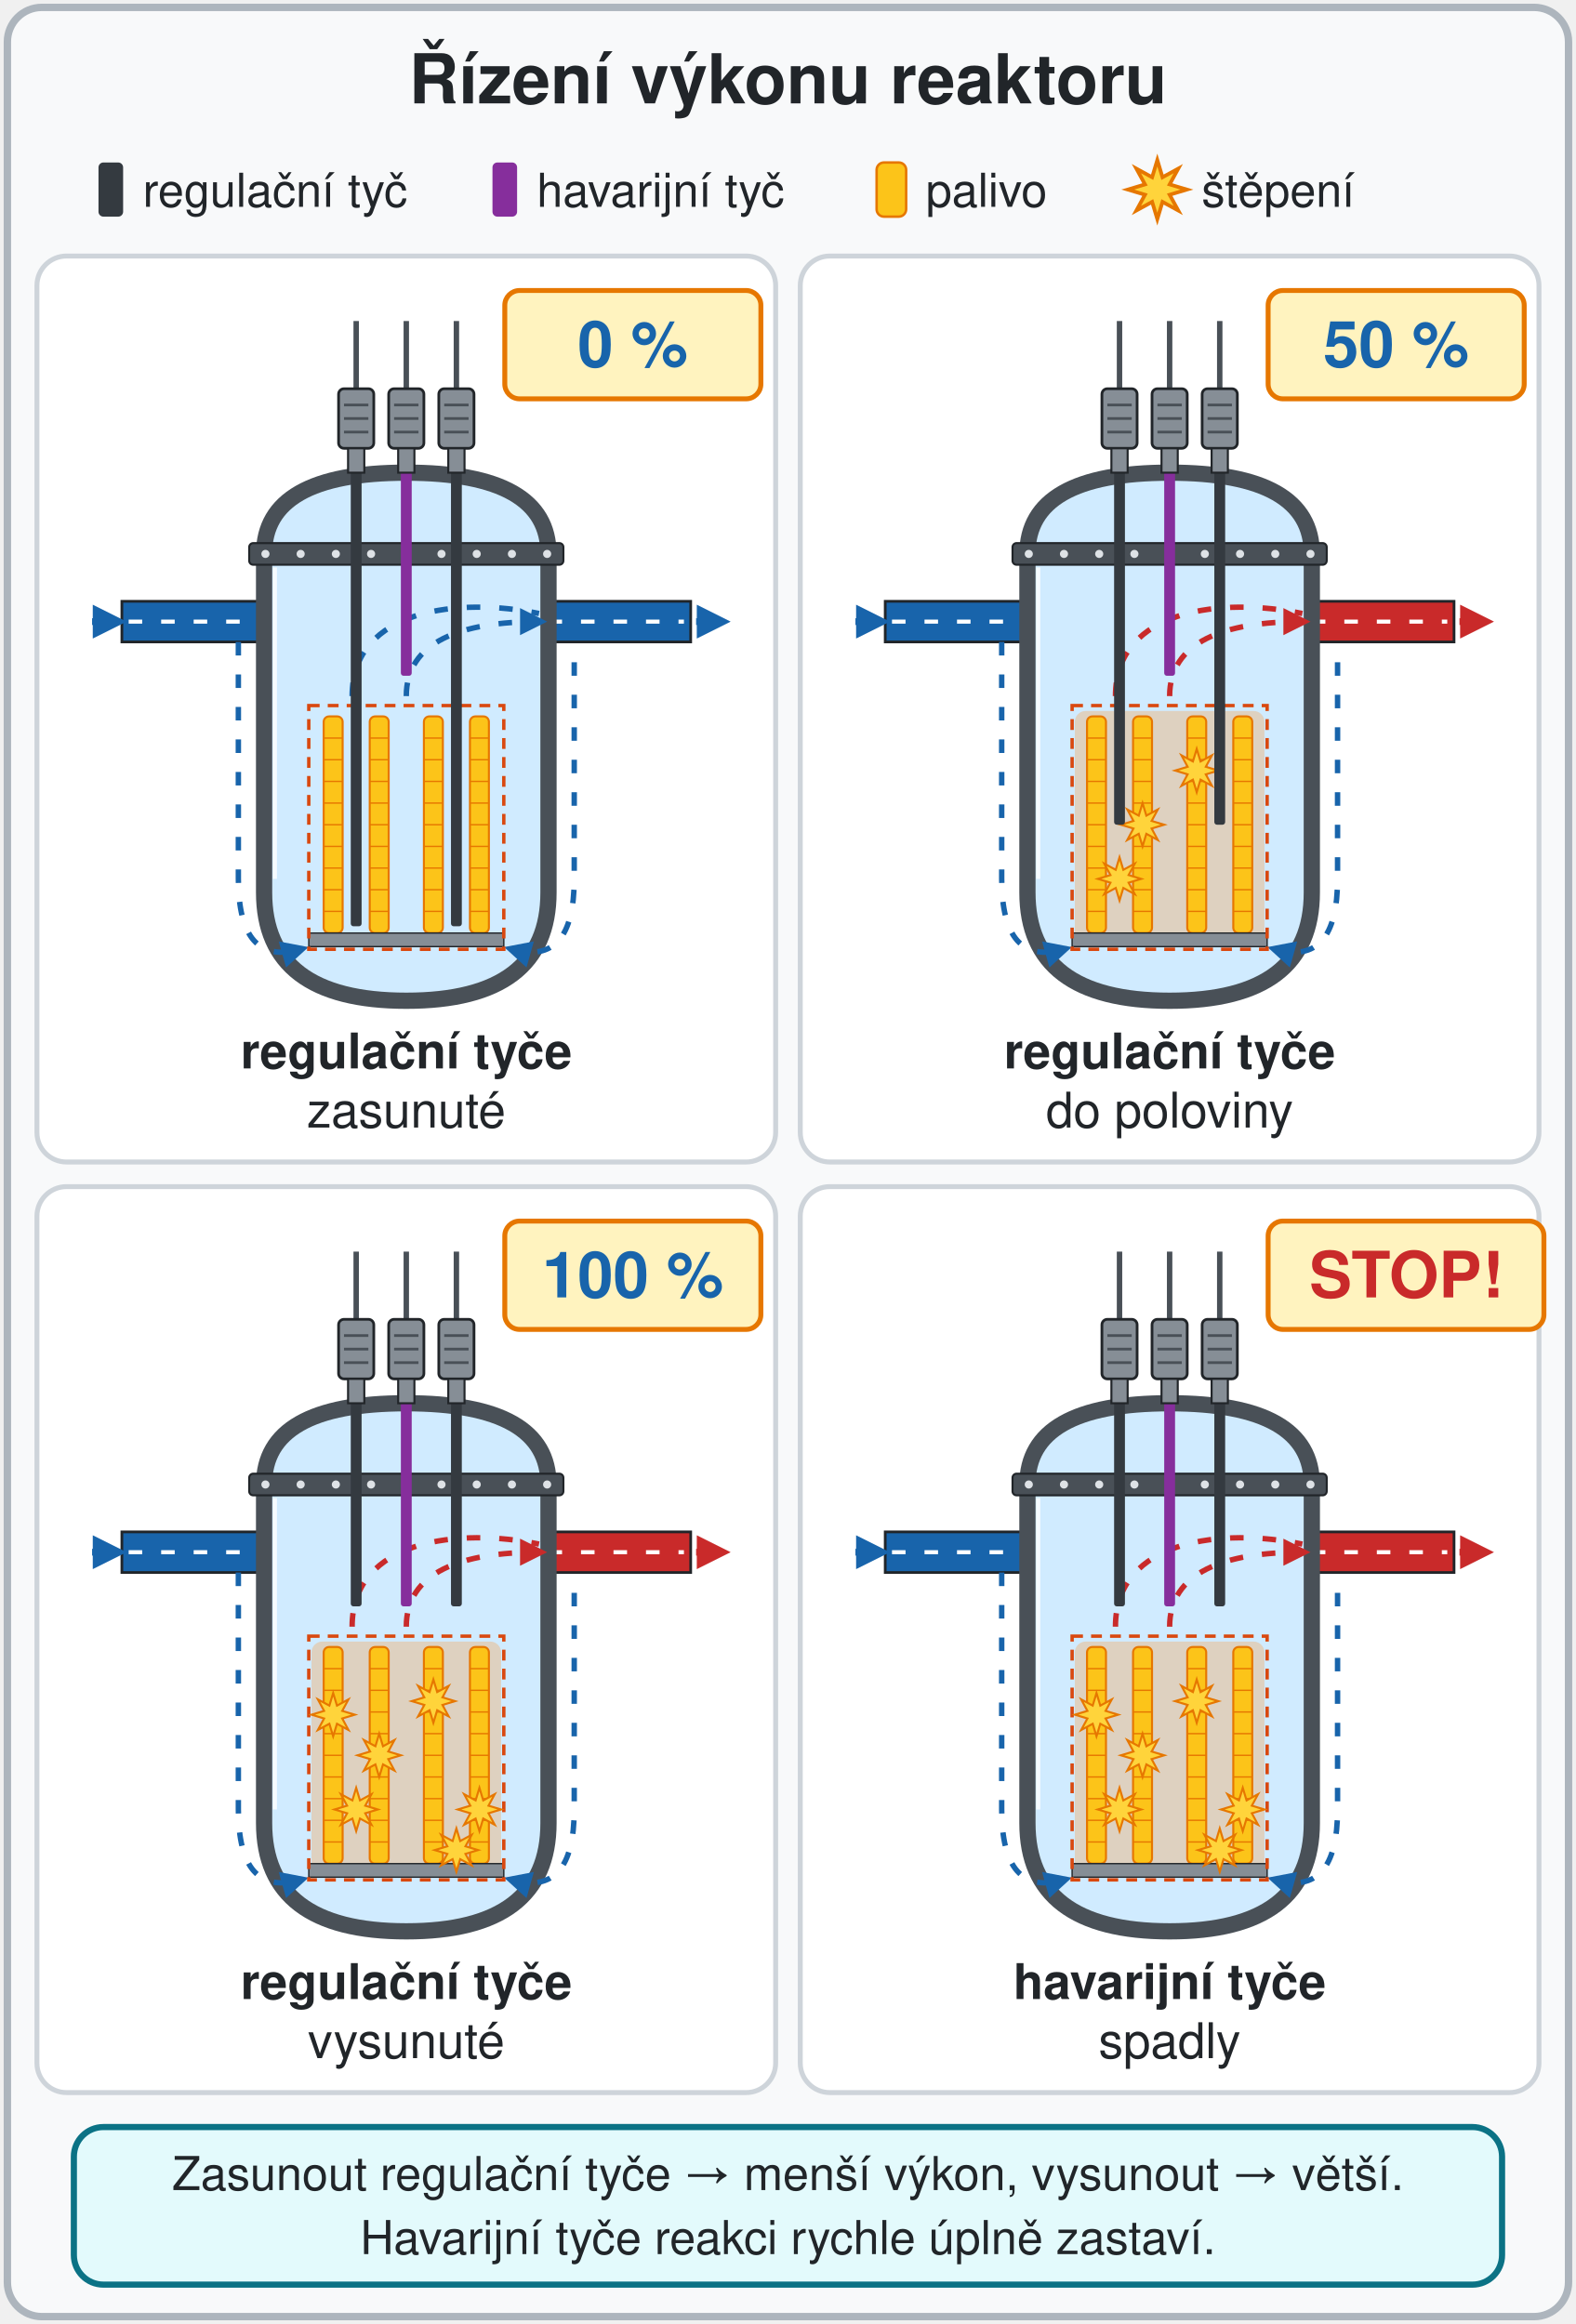
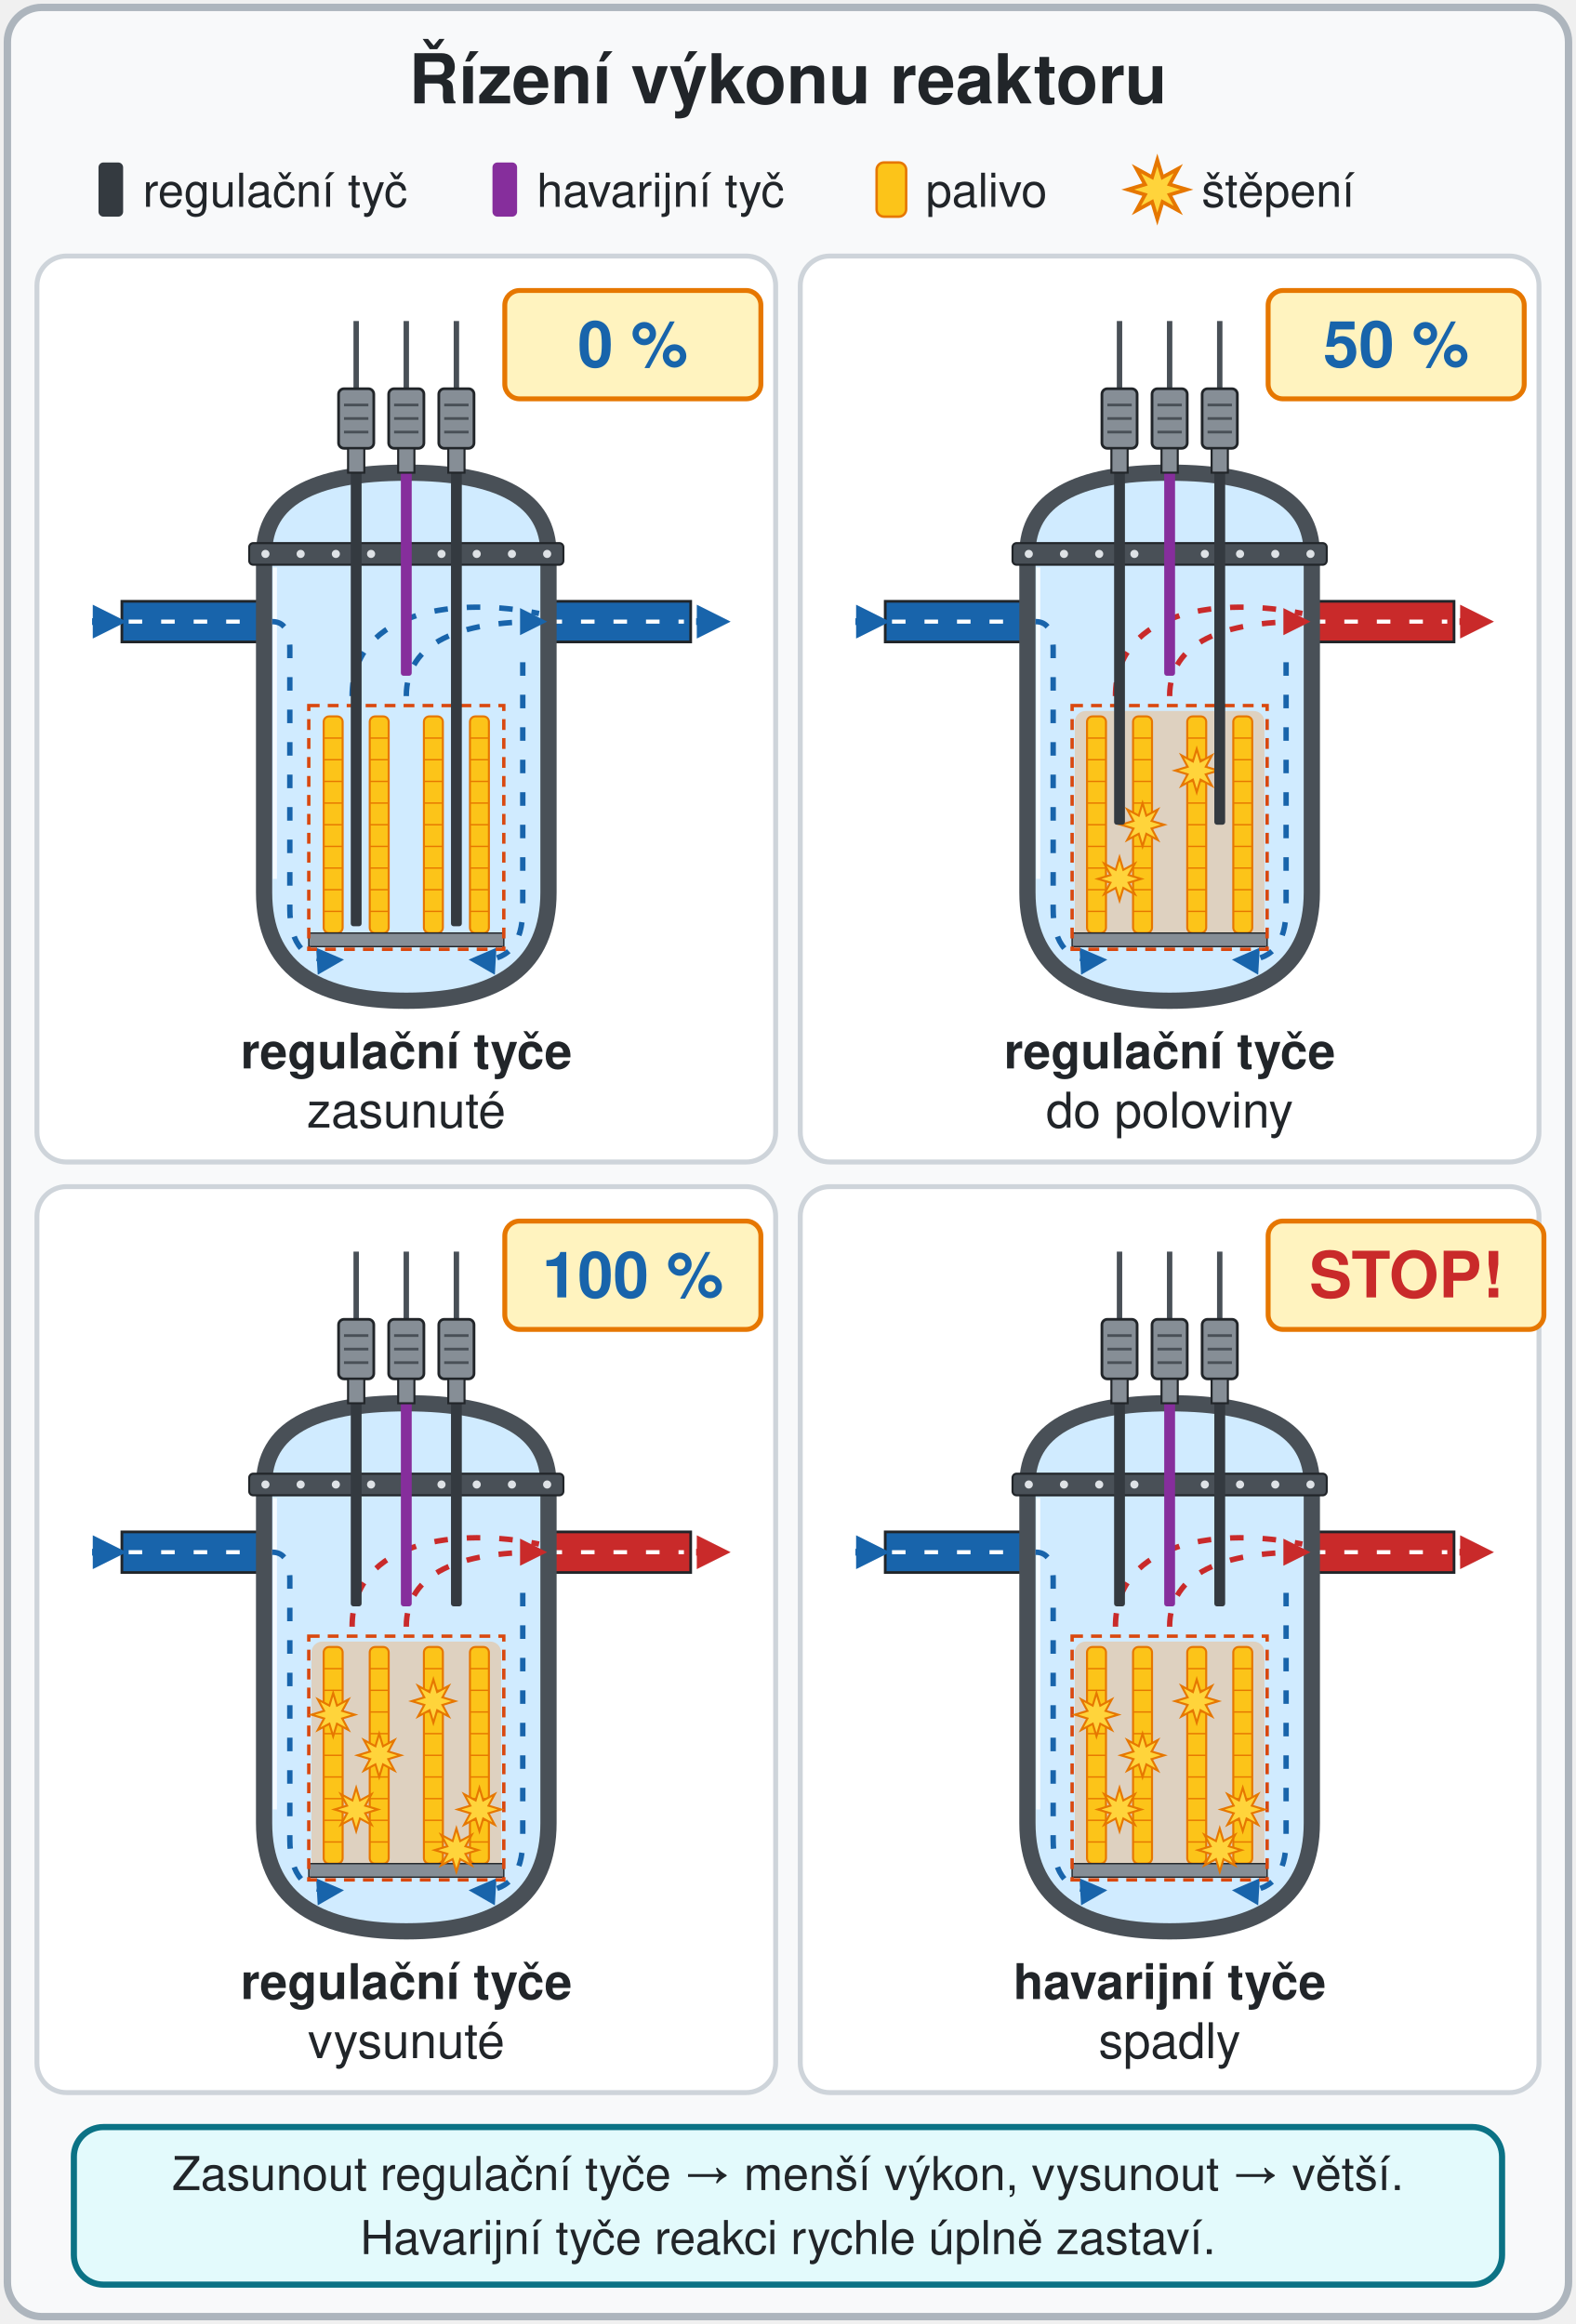
<svg xmlns="http://www.w3.org/2000/svg" viewBox="0 0 640 944" font-family="'Segoe UI', Helvetica, Arial, sans-serif" role="img" aria-label="Čtyři stejné reaktory v řezu se štítky 0 %, 50 %, 100 % a STOP. Při 0 % jsou regulační tyče zasunuté mezi palivem až dolů a štěpení neprobíhá. Při 50 % jsou zasunuté do poloviny a štěpení je méně, při 100 % jsou vysunuté a štěpení je nejvíc. Při STOP spadnou mezi palivo fialové havarijní tyče a štěpení ustane. Žluté hvězdy znázorňují štěpení jader.">
  <style>
.tok { stroke-dasharray: 10 14; animation: tok 1.2s linear infinite; }
@keyframes tok { to { stroke-dashoffset: -24; } }
.para { stroke-dasharray: 1 9; animation: para 0.8s linear infinite; }
@keyframes para { to { stroke-dashoffset: -10; } }
.zb { animation: zb 1.6s ease-in-out infinite; transform-box: fill-box; transform-origin: center; }
@keyframes zb { 0%, 100% { opacity: 0; transform: scale(0.4); } 40%, 60% { opacity: 1; transform: scale(1); } }
.d1 { animation-delay: -0.3s; } .d2 { animation-delay: -0.6s; } .d3 { animation-delay: -0.9s; } .d4 { animation-delay: -1.2s; } .d5 { animation-delay: -1.45s; }
.pad { animation: pad 6s linear infinite; }
@keyframes pad { 0%, 30% { transform: translateY(0); } 34%, 92% { transform: translateY(185px); } 98%, 100% { transform: translateY(0); } }
.stopz { animation: stopz 6s linear infinite; }
@keyframes stopz { 0%, 32% { opacity: 1; } 33%, 97% { opacity: 0; } 100% { opacity: 1; } }
.zhav { opacity: 0.3; }
@media (prefers-reduced-motion: reduce) { .tok, .zb, .pad, .stopz { animation: none; } .pad { transform: translateY(185px); } .stopz { opacity: 0; } }
/* Předloha: PDF 20 Jaderný reaktor, s. 6 – čtyři reaktory se štítky 0 %, 50 %, 100 %, STOP!
   (regulační tyče zasunuté, do poloviny, vysunuté; STOP = zasunuté havarijní tyče). Přeskládáno 2 × 2 kvůli mobilu.
   Žluté hvězdy = štěpení jader (počet jen naznačuje výkon). Animace: záblesky (1,6 s);
   v panelu STOP spadnou havarijní tyče (6 s) a záblesky ustanou. Bez animace = tyče dole, bez záblesků. */
</style>
  <rect x="3" y="3" width="634" height="938" rx="14" fill="#f8f9fa" stroke="#adb5bd" stroke-width="3" />
  <defs>
    <marker id="sS" viewBox="0 0 10 10" refX="7" refY="5" markerWidth="5" markerHeight="5" orient="auto">
      <path d="M0 0L10 5L0 10Z" fill="#1864ab" />
    </marker>
    <marker id="sH" viewBox="0 0 10 10" refX="7" refY="5" markerWidth="5" markerHeight="5" orient="auto">
      <path d="M0 0L10 5L0 10Z" fill="#c92a2a" />
    </marker>
    <marker id="sT" viewBox="0 0 10 10" refX="7" refY="5" markerWidth="6" markerHeight="6" orient="auto">
      <path d="M0 0L10 5L0 10Z" fill="#212529" />
    </marker>
  </defs>
  <text x="320" y="42" font-size="28" font-weight="bold" fill="#212529" text-anchor="middle">Řízení výkonu reaktoru</text>
  <rect x="40" y="66" width="10" height="22" rx="2" fill="#343a40" />
  <text x="58" y="84" font-size="19" fill="#212529" text-anchor="start">regulační tyč</text>
  <rect x="200" y="66" width="10" height="22" rx="2" fill="#862e9c" />
  <text x="218" y="84" font-size="19" fill="#212529" text-anchor="start">havarijní tyč</text>
  <rect x="356" y="66" width="12" height="22" rx="3" fill="#fcc419" stroke="#e67700" />
  <text x="376" y="84" font-size="19" fill="#212529" text-anchor="start">palivo</text>
  <polygon points="470,65 472.1,72 478.5,68.5 475,74.9 482,77 475,79.1 478.5,85.5 472.1,82 470,89 467.9,82 461.5,85.5 465,79.1 458,77 465,74.9 461.5,68.5 467.9,72" fill="#ffd43b" stroke="#e67700" stroke-width="1.5" />
  <text x="488" y="84" font-size="19" fill="#212529" text-anchor="start">štěpení</text>
  <rect x="15" y="104" width="300" height="368" rx="12" fill="#fff" stroke="#ced4da" stroke-width="2" />
  <g transform="translate(165 192) scale(0.55)">
    <rect x="-210" y="95" width="110" height="30" fill="#1864ab" stroke="#212529" stroke-width="2" />
    <rect x="100" y="95" width="110" height="30" fill="#1864ab" stroke="#212529" stroke-width="2" />
    <path class="tok" d="M-205 110H-105" stroke="#fff" stroke-width="3" fill="none" />
    <path class="tok" d="M105 110H205" stroke="#fff" stroke-width="3" fill="none" />
    <path d="M-105 60Q-105 0 0 0Q105 0 105 60V310Q105 390 0 390Q-105 390 -105 310Z" fill="#d0ebff" stroke="#495057" stroke-width="12" />
    <path d="M-97 300V70" stroke="#fff" stroke-width="3" opacity="0.8" />
-     <path class="tok" d="M-124 125V300Q-124 365 -78 352" stroke="#1864ab" stroke-width="4" fill="none" marker-end="url(#sS)" />
-     <path class="tok" d="M124 140V300Q124 365 78 352" stroke="#1864ab" stroke-width="4" fill="none" marker-end="url(#sS)" />
+     <path class="tok" d="M-99 110Q-86 110 -86 130V322Q-86 362 -52 360" stroke="#1864ab" stroke-width="4" fill="none" marker-end="url(#sS)" />
+     <path class="tok" d="M86 140V322Q86 362 52 360" stroke="#1864ab" stroke-width="4" fill="none" marker-end="url(#sS)" />
    <path class="tok" d="M0 165C0 125 40 110 98 110" stroke="#1864ab" stroke-width="4" fill="none" marker-end="url(#sS)" />
    <path class="tok" d="M-40 165C-40 100 40 92 98 104" stroke="#1864ab" stroke-width="4" fill="none" />
    <rect x="-61" y="180" width="14" height="160" rx="4" fill="#fcc419" stroke="#e67700" stroke-width="1.5" />
    <path d="M-61 196h14" stroke="#e67700" stroke-width="1" />
    <path d="M-61 212h14" stroke="#e67700" stroke-width="1" />
    <path d="M-61 228h14" stroke="#e67700" stroke-width="1" />
    <path d="M-61 244h14" stroke="#e67700" stroke-width="1" />
    <path d="M-61 260h14" stroke="#e67700" stroke-width="1" />
    <path d="M-61 276h14" stroke="#e67700" stroke-width="1" />
    <path d="M-61 292h14" stroke="#e67700" stroke-width="1" />
    <path d="M-61 308h14" stroke="#e67700" stroke-width="1" />
    <path d="M-61 324h14" stroke="#e67700" stroke-width="1" />
    <rect x="-27" y="180" width="14" height="160" rx="4" fill="#fcc419" stroke="#e67700" stroke-width="1.5" />
    <path d="M-27 196h14" stroke="#e67700" stroke-width="1" />
    <path d="M-27 212h14" stroke="#e67700" stroke-width="1" />
    <path d="M-27 228h14" stroke="#e67700" stroke-width="1" />
    <path d="M-27 244h14" stroke="#e67700" stroke-width="1" />
    <path d="M-27 260h14" stroke="#e67700" stroke-width="1" />
    <path d="M-27 276h14" stroke="#e67700" stroke-width="1" />
    <path d="M-27 292h14" stroke="#e67700" stroke-width="1" />
    <path d="M-27 308h14" stroke="#e67700" stroke-width="1" />
    <path d="M-27 324h14" stroke="#e67700" stroke-width="1" />
    <rect x="13" y="180" width="14" height="160" rx="4" fill="#fcc419" stroke="#e67700" stroke-width="1.5" />
    <path d="M13 196h14" stroke="#e67700" stroke-width="1" />
    <path d="M13 212h14" stroke="#e67700" stroke-width="1" />
    <path d="M13 228h14" stroke="#e67700" stroke-width="1" />
    <path d="M13 244h14" stroke="#e67700" stroke-width="1" />
    <path d="M13 260h14" stroke="#e67700" stroke-width="1" />
    <path d="M13 276h14" stroke="#e67700" stroke-width="1" />
    <path d="M13 292h14" stroke="#e67700" stroke-width="1" />
    <path d="M13 308h14" stroke="#e67700" stroke-width="1" />
    <path d="M13 324h14" stroke="#e67700" stroke-width="1" />
    <rect x="47" y="180" width="14" height="160" rx="4" fill="#fcc419" stroke="#e67700" stroke-width="1.5" />
    <path d="M47 196h14" stroke="#e67700" stroke-width="1" />
    <path d="M47 212h14" stroke="#e67700" stroke-width="1" />
    <path d="M47 228h14" stroke="#e67700" stroke-width="1" />
    <path d="M47 244h14" stroke="#e67700" stroke-width="1" />
    <path d="M47 260h14" stroke="#e67700" stroke-width="1" />
    <path d="M47 276h14" stroke="#e67700" stroke-width="1" />
    <path d="M47 292h14" stroke="#e67700" stroke-width="1" />
    <path d="M47 308h14" stroke="#e67700" stroke-width="1" />
    <path d="M47 324h14" stroke="#e67700" stroke-width="1" />
    <rect x="-72" y="340" width="144" height="10" fill="#868e96" stroke="#212529" stroke-width="1" />
    <rect x="-72" y="172" width="144" height="180" fill="none" stroke="#d9480f" stroke-width="2.5" stroke-dasharray="8 6" />
    <rect x="-116" y="52" width="232" height="16" rx="3" fill="#495057" stroke="#212529" stroke-width="1.5" />
    <circle cx="-104" cy="60" r="3" fill="#dee2e6" />
    <circle cx="-78" cy="60" r="3" fill="#dee2e6" />
    <circle cx="-52" cy="60" r="3" fill="#dee2e6" />
    <circle cx="-26" cy="60" r="3" fill="#dee2e6" />
    <circle cx="0" cy="60" r="3" fill="#dee2e6" />
    <circle cx="26" cy="60" r="3" fill="#dee2e6" />
    <circle cx="52" cy="60" r="3" fill="#dee2e6" />
    <circle cx="78" cy="60" r="3" fill="#dee2e6" />
    <circle cx="104" cy="60" r="3" fill="#dee2e6" />
    <rect x="-41" y="-20" width="8" height="355" rx="2" fill="#343a40" />
    <rect x="33" y="-20" width="8" height="355" rx="2" fill="#343a40" />
    <g class="">
      <rect x="-4" y="-20" width="8" height="170" rx="2" fill="#862e9c" />
    </g>
    <path d="M-37 -112V-60" stroke="#495057" stroke-width="4" />
    <rect x="-50" y="-62" width="26" height="44" rx="4" fill="#868e96" stroke="#212529" stroke-width="2" />
    <path d="M-46 -50h18M-46 -40h18M-46 -30h18" stroke="#495057" stroke-width="2" />
    <rect x="-43" y="-18" width="12" height="18" fill="#868e96" stroke="#212529" stroke-width="1.5" />
    <path d="M0 -112V-60" stroke="#495057" stroke-width="4" />
    <rect x="-13" y="-62" width="26" height="44" rx="4" fill="#868e96" stroke="#212529" stroke-width="2" />
    <path d="M-9 -50h18M-9 -40h18M-9 -30h18" stroke="#495057" stroke-width="2" />
    <rect x="-6" y="-18" width="12" height="18" fill="#868e96" stroke="#212529" stroke-width="1.5" />
    <path d="M37 -112V-60" stroke="#495057" stroke-width="4" />
    <rect x="24" y="-62" width="26" height="44" rx="4" fill="#868e96" stroke="#212529" stroke-width="2" />
    <path d="M28 -50h18M28 -40h18M28 -30h18" stroke="#495057" stroke-width="2" />
    <rect x="31" y="-18" width="12" height="18" fill="#868e96" stroke="#212529" stroke-width="1.5" />
    <path d="M-232 110H-214" stroke="#1864ab" stroke-width="5" marker-end="url(#sS)" />
    <path d="M214 110H232" stroke="#1864ab" stroke-width="5" marker-end="url(#sS)" />
  </g>
  <rect x="205" y="118" width="104" height="44" rx="6" fill="#fff3bf" stroke="#e67700" stroke-width="2" />
  <text x="257" y="149" font-size="26" font-weight="bold" fill="#1864ab" text-anchor="middle">0 %</text>
  <text x="165" y="434" font-size="20" font-weight="bold" fill="#212529" text-anchor="middle">regulační tyče</text>
  <text x="165" y="458" font-size="20" fill="#212529" text-anchor="middle">zasunuté</text>
  <rect x="325" y="104" width="300" height="368" rx="12" fill="#fff" stroke="#ced4da" stroke-width="2" />
  <g transform="translate(475 192) scale(0.55)">
    <rect x="-210" y="95" width="110" height="30" fill="#1864ab" stroke="#212529" stroke-width="2" />
    <rect x="100" y="95" width="110" height="30" fill="#c92a2a" stroke="#212529" stroke-width="2" />
    <path class="tok" d="M-205 110H-105" stroke="#fff" stroke-width="3" fill="none" />
    <path class="tok" d="M105 110H205" stroke="#fff" stroke-width="3" fill="none" />
    <path d="M-105 60Q-105 0 0 0Q105 0 105 60V310Q105 390 0 390Q-105 390 -105 310Z" fill="#d0ebff" stroke="#495057" stroke-width="12" />
    <path d="M-97 300V70" stroke="#fff" stroke-width="3" opacity="0.8" />
    <rect class="zhav" x="-70" y="176" width="140" height="172" rx="8" fill="#ff922b" opacity="0.3" />
-     <path class="tok" d="M-124 125V300Q-124 365 -78 352" stroke="#1864ab" stroke-width="4" fill="none" marker-end="url(#sS)" />
-     <path class="tok" d="M124 140V300Q124 365 78 352" stroke="#1864ab" stroke-width="4" fill="none" marker-end="url(#sS)" />
+     <path class="tok" d="M-99 110Q-86 110 -86 130V322Q-86 362 -52 360" stroke="#1864ab" stroke-width="4" fill="none" marker-end="url(#sS)" />
+     <path class="tok" d="M86 140V322Q86 362 52 360" stroke="#1864ab" stroke-width="4" fill="none" marker-end="url(#sS)" />
    <path class="tok" d="M0 165C0 125 40 110 98 110" stroke="#c92a2a" stroke-width="4" fill="none" marker-end="url(#sH)" />
    <path class="tok" d="M-40 165C-40 100 40 92 98 104" stroke="#c92a2a" stroke-width="4" fill="none" />
    <rect x="-61" y="180" width="14" height="160" rx="4" fill="#fcc419" stroke="#e67700" stroke-width="1.5" />
    <path d="M-61 196h14" stroke="#e67700" stroke-width="1" />
    <path d="M-61 212h14" stroke="#e67700" stroke-width="1" />
    <path d="M-61 228h14" stroke="#e67700" stroke-width="1" />
    <path d="M-61 244h14" stroke="#e67700" stroke-width="1" />
    <path d="M-61 260h14" stroke="#e67700" stroke-width="1" />
    <path d="M-61 276h14" stroke="#e67700" stroke-width="1" />
    <path d="M-61 292h14" stroke="#e67700" stroke-width="1" />
    <path d="M-61 308h14" stroke="#e67700" stroke-width="1" />
    <path d="M-61 324h14" stroke="#e67700" stroke-width="1" />
    <rect x="-27" y="180" width="14" height="160" rx="4" fill="#fcc419" stroke="#e67700" stroke-width="1.5" />
    <path d="M-27 196h14" stroke="#e67700" stroke-width="1" />
    <path d="M-27 212h14" stroke="#e67700" stroke-width="1" />
    <path d="M-27 228h14" stroke="#e67700" stroke-width="1" />
    <path d="M-27 244h14" stroke="#e67700" stroke-width="1" />
    <path d="M-27 260h14" stroke="#e67700" stroke-width="1" />
    <path d="M-27 276h14" stroke="#e67700" stroke-width="1" />
    <path d="M-27 292h14" stroke="#e67700" stroke-width="1" />
    <path d="M-27 308h14" stroke="#e67700" stroke-width="1" />
    <path d="M-27 324h14" stroke="#e67700" stroke-width="1" />
    <rect x="13" y="180" width="14" height="160" rx="4" fill="#fcc419" stroke="#e67700" stroke-width="1.5" />
    <path d="M13 196h14" stroke="#e67700" stroke-width="1" />
    <path d="M13 212h14" stroke="#e67700" stroke-width="1" />
    <path d="M13 228h14" stroke="#e67700" stroke-width="1" />
    <path d="M13 244h14" stroke="#e67700" stroke-width="1" />
    <path d="M13 260h14" stroke="#e67700" stroke-width="1" />
    <path d="M13 276h14" stroke="#e67700" stroke-width="1" />
    <path d="M13 292h14" stroke="#e67700" stroke-width="1" />
    <path d="M13 308h14" stroke="#e67700" stroke-width="1" />
    <path d="M13 324h14" stroke="#e67700" stroke-width="1" />
    <rect x="47" y="180" width="14" height="160" rx="4" fill="#fcc419" stroke="#e67700" stroke-width="1.5" />
    <path d="M47 196h14" stroke="#e67700" stroke-width="1" />
    <path d="M47 212h14" stroke="#e67700" stroke-width="1" />
    <path d="M47 228h14" stroke="#e67700" stroke-width="1" />
    <path d="M47 244h14" stroke="#e67700" stroke-width="1" />
    <path d="M47 260h14" stroke="#e67700" stroke-width="1" />
    <path d="M47 276h14" stroke="#e67700" stroke-width="1" />
    <path d="M47 292h14" stroke="#e67700" stroke-width="1" />
    <path d="M47 308h14" stroke="#e67700" stroke-width="1" />
    <path d="M47 324h14" stroke="#e67700" stroke-width="1" />
    <rect x="-72" y="340" width="144" height="10" fill="#868e96" stroke="#212529" stroke-width="1" />
    <rect x="-72" y="172" width="144" height="180" fill="none" stroke="#d9480f" stroke-width="2.5" stroke-dasharray="8 6" />
    <polygon class="zb d0" points="-37,284 -34.2,293.3 -25.7,288.7 -30.3,297.2 -21,300 -30.3,302.8 -25.7,311.3 -34.2,306.7 -37,316 -39.8,306.7 -48.3,311.3 -43.7,302.8 -53,300 -43.7,297.2 -48.3,288.7 -39.8,293.3" fill="#ffd43b" stroke="#e67700" stroke-width="1.5" />
    <polygon class="zb d1" points="20,204 22.8,213.3 31.3,208.7 26.7,217.2 36,220 26.7,222.8 31.3,231.3 22.8,226.7 20,236 17.2,226.7 8.7,231.3 13.3,222.8 4,220 13.3,217.2 8.7,208.7 17.2,213.3" fill="#ffd43b" stroke="#e67700" stroke-width="1.5" />
    <polygon class="zb d2" points="-20,244 -17.2,253.3 -8.7,248.7 -13.3,257.2 -4,260 -13.3,262.8 -8.7,271.3 -17.2,266.7 -20,276 -22.8,266.7 -31.3,271.3 -26.7,262.8 -36,260 -26.7,257.2 -31.3,248.7 -22.8,253.3" fill="#ffd43b" stroke="#e67700" stroke-width="1.5" />
    <rect x="-116" y="52" width="232" height="16" rx="3" fill="#495057" stroke="#212529" stroke-width="1.5" />
    <circle cx="-104" cy="60" r="3" fill="#dee2e6" />
    <circle cx="-78" cy="60" r="3" fill="#dee2e6" />
    <circle cx="-52" cy="60" r="3" fill="#dee2e6" />
    <circle cx="-26" cy="60" r="3" fill="#dee2e6" />
    <circle cx="0" cy="60" r="3" fill="#dee2e6" />
    <circle cx="26" cy="60" r="3" fill="#dee2e6" />
    <circle cx="52" cy="60" r="3" fill="#dee2e6" />
    <circle cx="78" cy="60" r="3" fill="#dee2e6" />
    <circle cx="104" cy="60" r="3" fill="#dee2e6" />
    <rect x="-41" y="-20" width="8" height="280" rx="2" fill="#343a40" />
    <rect x="33" y="-20" width="8" height="280" rx="2" fill="#343a40" />
    <g class="">
      <rect x="-4" y="-20" width="8" height="170" rx="2" fill="#862e9c" />
    </g>
    <path d="M-37 -112V-60" stroke="#495057" stroke-width="4" />
    <rect x="-50" y="-62" width="26" height="44" rx="4" fill="#868e96" stroke="#212529" stroke-width="2" />
    <path d="M-46 -50h18M-46 -40h18M-46 -30h18" stroke="#495057" stroke-width="2" />
    <rect x="-43" y="-18" width="12" height="18" fill="#868e96" stroke="#212529" stroke-width="1.5" />
    <path d="M0 -112V-60" stroke="#495057" stroke-width="4" />
    <rect x="-13" y="-62" width="26" height="44" rx="4" fill="#868e96" stroke="#212529" stroke-width="2" />
    <path d="M-9 -50h18M-9 -40h18M-9 -30h18" stroke="#495057" stroke-width="2" />
    <rect x="-6" y="-18" width="12" height="18" fill="#868e96" stroke="#212529" stroke-width="1.5" />
    <path d="M37 -112V-60" stroke="#495057" stroke-width="4" />
    <rect x="24" y="-62" width="26" height="44" rx="4" fill="#868e96" stroke="#212529" stroke-width="2" />
    <path d="M28 -50h18M28 -40h18M28 -30h18" stroke="#495057" stroke-width="2" />
    <rect x="31" y="-18" width="12" height="18" fill="#868e96" stroke="#212529" stroke-width="1.5" />
    <path d="M-232 110H-214" stroke="#1864ab" stroke-width="5" marker-end="url(#sS)" />
    <path d="M214 110H232" stroke="#c92a2a" stroke-width="5" marker-end="url(#sH)" />
  </g>
  <rect x="515" y="118" width="104" height="44" rx="6" fill="#fff3bf" stroke="#e67700" stroke-width="2" />
  <text x="567" y="149" font-size="26" font-weight="bold" fill="#1864ab" text-anchor="middle">50 %</text>
  <text x="475" y="434" font-size="20" font-weight="bold" fill="#212529" text-anchor="middle">regulační tyče</text>
  <text x="475" y="458" font-size="20" fill="#212529" text-anchor="middle">do poloviny</text>
  <rect x="15" y="482" width="300" height="368" rx="12" fill="#fff" stroke="#ced4da" stroke-width="2" />
  <g transform="translate(165 570) scale(0.55)">
    <rect x="-210" y="95" width="110" height="30" fill="#1864ab" stroke="#212529" stroke-width="2" />
    <rect x="100" y="95" width="110" height="30" fill="#c92a2a" stroke="#212529" stroke-width="2" />
    <path class="tok" d="M-205 110H-105" stroke="#fff" stroke-width="3" fill="none" />
    <path class="tok" d="M105 110H205" stroke="#fff" stroke-width="3" fill="none" />
    <path d="M-105 60Q-105 0 0 0Q105 0 105 60V310Q105 390 0 390Q-105 390 -105 310Z" fill="#d0ebff" stroke="#495057" stroke-width="12" />
    <path d="M-97 300V70" stroke="#fff" stroke-width="3" opacity="0.8" />
    <rect class="zhav" x="-70" y="176" width="140" height="172" rx="8" fill="#ff922b" opacity="0.3" />
-     <path class="tok" d="M-124 125V300Q-124 365 -78 352" stroke="#1864ab" stroke-width="4" fill="none" marker-end="url(#sS)" />
-     <path class="tok" d="M124 140V300Q124 365 78 352" stroke="#1864ab" stroke-width="4" fill="none" marker-end="url(#sS)" />
+     <path class="tok" d="M-99 110Q-86 110 -86 130V322Q-86 362 -52 360" stroke="#1864ab" stroke-width="4" fill="none" marker-end="url(#sS)" />
+     <path class="tok" d="M86 140V322Q86 362 52 360" stroke="#1864ab" stroke-width="4" fill="none" marker-end="url(#sS)" />
    <path class="tok" d="M0 165C0 125 40 110 98 110" stroke="#c92a2a" stroke-width="4" fill="none" marker-end="url(#sH)" />
    <path class="tok" d="M-40 165C-40 100 40 92 98 104" stroke="#c92a2a" stroke-width="4" fill="none" />
    <rect x="-61" y="180" width="14" height="160" rx="4" fill="#fcc419" stroke="#e67700" stroke-width="1.5" />
    <path d="M-61 196h14" stroke="#e67700" stroke-width="1" />
    <path d="M-61 212h14" stroke="#e67700" stroke-width="1" />
    <path d="M-61 228h14" stroke="#e67700" stroke-width="1" />
    <path d="M-61 244h14" stroke="#e67700" stroke-width="1" />
    <path d="M-61 260h14" stroke="#e67700" stroke-width="1" />
    <path d="M-61 276h14" stroke="#e67700" stroke-width="1" />
    <path d="M-61 292h14" stroke="#e67700" stroke-width="1" />
    <path d="M-61 308h14" stroke="#e67700" stroke-width="1" />
    <path d="M-61 324h14" stroke="#e67700" stroke-width="1" />
    <rect x="-27" y="180" width="14" height="160" rx="4" fill="#fcc419" stroke="#e67700" stroke-width="1.5" />
    <path d="M-27 196h14" stroke="#e67700" stroke-width="1" />
    <path d="M-27 212h14" stroke="#e67700" stroke-width="1" />
    <path d="M-27 228h14" stroke="#e67700" stroke-width="1" />
    <path d="M-27 244h14" stroke="#e67700" stroke-width="1" />
    <path d="M-27 260h14" stroke="#e67700" stroke-width="1" />
    <path d="M-27 276h14" stroke="#e67700" stroke-width="1" />
    <path d="M-27 292h14" stroke="#e67700" stroke-width="1" />
    <path d="M-27 308h14" stroke="#e67700" stroke-width="1" />
    <path d="M-27 324h14" stroke="#e67700" stroke-width="1" />
    <rect x="13" y="180" width="14" height="160" rx="4" fill="#fcc419" stroke="#e67700" stroke-width="1.5" />
    <path d="M13 196h14" stroke="#e67700" stroke-width="1" />
    <path d="M13 212h14" stroke="#e67700" stroke-width="1" />
    <path d="M13 228h14" stroke="#e67700" stroke-width="1" />
    <path d="M13 244h14" stroke="#e67700" stroke-width="1" />
    <path d="M13 260h14" stroke="#e67700" stroke-width="1" />
    <path d="M13 276h14" stroke="#e67700" stroke-width="1" />
    <path d="M13 292h14" stroke="#e67700" stroke-width="1" />
    <path d="M13 308h14" stroke="#e67700" stroke-width="1" />
    <path d="M13 324h14" stroke="#e67700" stroke-width="1" />
    <rect x="47" y="180" width="14" height="160" rx="4" fill="#fcc419" stroke="#e67700" stroke-width="1.5" />
    <path d="M47 196h14" stroke="#e67700" stroke-width="1" />
    <path d="M47 212h14" stroke="#e67700" stroke-width="1" />
    <path d="M47 228h14" stroke="#e67700" stroke-width="1" />
    <path d="M47 244h14" stroke="#e67700" stroke-width="1" />
    <path d="M47 260h14" stroke="#e67700" stroke-width="1" />
    <path d="M47 276h14" stroke="#e67700" stroke-width="1" />
    <path d="M47 292h14" stroke="#e67700" stroke-width="1" />
    <path d="M47 308h14" stroke="#e67700" stroke-width="1" />
    <path d="M47 324h14" stroke="#e67700" stroke-width="1" />
    <rect x="-72" y="340" width="144" height="10" fill="#868e96" stroke="#212529" stroke-width="1" />
    <rect x="-72" y="172" width="144" height="180" fill="none" stroke="#d9480f" stroke-width="2.5" stroke-dasharray="8 6" />
    <polygon class="zb d0" points="-37,284 -34.2,293.3 -25.7,288.7 -30.3,297.2 -21,300 -30.3,302.8 -25.7,311.3 -34.2,306.7 -37,316 -39.8,306.7 -48.3,311.3 -43.7,302.8 -53,300 -43.7,297.2 -48.3,288.7 -39.8,293.3" fill="#ffd43b" stroke="#e67700" stroke-width="1.5" />
    <polygon class="zb d1" points="20,204 22.8,213.3 31.3,208.7 26.7,217.2 36,220 26.7,222.8 31.3,231.3 22.8,226.7 20,236 17.2,226.7 8.7,231.3 13.3,222.8 4,220 13.3,217.2 8.7,208.7 17.2,213.3" fill="#ffd43b" stroke="#e67700" stroke-width="1.5" />
    <polygon class="zb d2" points="-20,244 -17.2,253.3 -8.7,248.7 -13.3,257.2 -4,260 -13.3,262.8 -8.7,271.3 -17.2,266.7 -20,276 -22.8,266.7 -31.3,271.3 -26.7,262.8 -36,260 -26.7,257.2 -31.3,248.7 -22.8,253.3" fill="#ffd43b" stroke="#e67700" stroke-width="1.5" />
    <polygon class="zb d3" points="54,284 56.8,293.3 65.3,288.7 60.7,297.2 70,300 60.7,302.8 65.3,311.3 56.8,306.7 54,316 51.2,306.7 42.7,311.3 47.3,302.8 38,300 47.3,297.2 42.7,288.7 51.2,293.3" fill="#ffd43b" stroke="#e67700" stroke-width="1.5" />
    <polygon class="zb d4" points="-54,214 -51.2,223.3 -42.7,218.7 -47.3,227.2 -38,230 -47.3,232.8 -42.7,241.3 -51.2,236.7 -54,246 -56.8,236.7 -65.3,241.3 -60.7,232.8 -70,230 -60.7,227.2 -65.3,218.7 -56.8,223.3" fill="#ffd43b" stroke="#e67700" stroke-width="1.5" />
    <polygon class="zb d5" points="37,314 39.8,323.3 48.3,318.7 43.7,327.2 53,330 43.7,332.8 48.3,341.3 39.8,336.7 37,346 34.2,336.7 25.7,341.3 30.3,332.8 21,330 30.3,327.2 25.7,318.7 34.2,323.3" fill="#ffd43b" stroke="#e67700" stroke-width="1.5" />
    <rect x="-116" y="52" width="232" height="16" rx="3" fill="#495057" stroke="#212529" stroke-width="1.5" />
    <circle cx="-104" cy="60" r="3" fill="#dee2e6" />
    <circle cx="-78" cy="60" r="3" fill="#dee2e6" />
    <circle cx="-52" cy="60" r="3" fill="#dee2e6" />
    <circle cx="-26" cy="60" r="3" fill="#dee2e6" />
    <circle cx="0" cy="60" r="3" fill="#dee2e6" />
    <circle cx="26" cy="60" r="3" fill="#dee2e6" />
    <circle cx="52" cy="60" r="3" fill="#dee2e6" />
    <circle cx="78" cy="60" r="3" fill="#dee2e6" />
    <circle cx="104" cy="60" r="3" fill="#dee2e6" />
    <rect x="-41" y="-20" width="8" height="170" rx="2" fill="#343a40" />
    <rect x="33" y="-20" width="8" height="170" rx="2" fill="#343a40" />
    <g class="">
      <rect x="-4" y="-20" width="8" height="170" rx="2" fill="#862e9c" />
    </g>
    <path d="M-37 -112V-60" stroke="#495057" stroke-width="4" />
    <rect x="-50" y="-62" width="26" height="44" rx="4" fill="#868e96" stroke="#212529" stroke-width="2" />
    <path d="M-46 -50h18M-46 -40h18M-46 -30h18" stroke="#495057" stroke-width="2" />
    <rect x="-43" y="-18" width="12" height="18" fill="#868e96" stroke="#212529" stroke-width="1.5" />
    <path d="M0 -112V-60" stroke="#495057" stroke-width="4" />
    <rect x="-13" y="-62" width="26" height="44" rx="4" fill="#868e96" stroke="#212529" stroke-width="2" />
    <path d="M-9 -50h18M-9 -40h18M-9 -30h18" stroke="#495057" stroke-width="2" />
    <rect x="-6" y="-18" width="12" height="18" fill="#868e96" stroke="#212529" stroke-width="1.5" />
    <path d="M37 -112V-60" stroke="#495057" stroke-width="4" />
    <rect x="24" y="-62" width="26" height="44" rx="4" fill="#868e96" stroke="#212529" stroke-width="2" />
    <path d="M28 -50h18M28 -40h18M28 -30h18" stroke="#495057" stroke-width="2" />
    <rect x="31" y="-18" width="12" height="18" fill="#868e96" stroke="#212529" stroke-width="1.5" />
    <path d="M-232 110H-214" stroke="#1864ab" stroke-width="5" marker-end="url(#sS)" />
    <path d="M214 110H232" stroke="#c92a2a" stroke-width="5" marker-end="url(#sH)" />
  </g>
  <rect x="205" y="496" width="104" height="44" rx="6" fill="#fff3bf" stroke="#e67700" stroke-width="2" />
  <text x="257" y="527" font-size="26" font-weight="bold" fill="#1864ab" text-anchor="middle">100 %</text>
  <text x="165" y="812" font-size="20" font-weight="bold" fill="#212529" text-anchor="middle">regulační tyče</text>
  <text x="165" y="836" font-size="20" fill="#212529" text-anchor="middle">vysunuté</text>
  <rect x="325" y="482" width="300" height="368" rx="12" fill="#fff" stroke="#ced4da" stroke-width="2" />
  <g transform="translate(475 570) scale(0.55)">
    <rect x="-210" y="95" width="110" height="30" fill="#1864ab" stroke="#212529" stroke-width="2" />
    <rect x="100" y="95" width="110" height="30" fill="#c92a2a" stroke="#212529" stroke-width="2" />
    <path class="tok" d="M-205 110H-105" stroke="#fff" stroke-width="3" fill="none" />
    <path class="tok" d="M105 110H205" stroke="#fff" stroke-width="3" fill="none" />
    <path d="M-105 60Q-105 0 0 0Q105 0 105 60V310Q105 390 0 390Q-105 390 -105 310Z" fill="#d0ebff" stroke="#495057" stroke-width="12" />
    <path d="M-97 300V70" stroke="#fff" stroke-width="3" opacity="0.8" />
    <rect class="zhav" x="-70" y="176" width="140" height="172" rx="8" fill="#ff922b" opacity="0.3" />
-     <path class="tok" d="M-124 125V300Q-124 365 -78 352" stroke="#1864ab" stroke-width="4" fill="none" marker-end="url(#sS)" />
-     <path class="tok" d="M124 140V300Q124 365 78 352" stroke="#1864ab" stroke-width="4" fill="none" marker-end="url(#sS)" />
+     <path class="tok" d="M-99 110Q-86 110 -86 130V322Q-86 362 -52 360" stroke="#1864ab" stroke-width="4" fill="none" marker-end="url(#sS)" />
+     <path class="tok" d="M86 140V322Q86 362 52 360" stroke="#1864ab" stroke-width="4" fill="none" marker-end="url(#sS)" />
    <path class="tok" d="M0 165C0 125 40 110 98 110" stroke="#c92a2a" stroke-width="4" fill="none" marker-end="url(#sH)" />
    <path class="tok" d="M-40 165C-40 100 40 92 98 104" stroke="#c92a2a" stroke-width="4" fill="none" />
    <rect x="-61" y="180" width="14" height="160" rx="4" fill="#fcc419" stroke="#e67700" stroke-width="1.5" />
    <path d="M-61 196h14" stroke="#e67700" stroke-width="1" />
    <path d="M-61 212h14" stroke="#e67700" stroke-width="1" />
    <path d="M-61 228h14" stroke="#e67700" stroke-width="1" />
    <path d="M-61 244h14" stroke="#e67700" stroke-width="1" />
    <path d="M-61 260h14" stroke="#e67700" stroke-width="1" />
    <path d="M-61 276h14" stroke="#e67700" stroke-width="1" />
    <path d="M-61 292h14" stroke="#e67700" stroke-width="1" />
    <path d="M-61 308h14" stroke="#e67700" stroke-width="1" />
    <path d="M-61 324h14" stroke="#e67700" stroke-width="1" />
    <rect x="-27" y="180" width="14" height="160" rx="4" fill="#fcc419" stroke="#e67700" stroke-width="1.5" />
    <path d="M-27 196h14" stroke="#e67700" stroke-width="1" />
    <path d="M-27 212h14" stroke="#e67700" stroke-width="1" />
    <path d="M-27 228h14" stroke="#e67700" stroke-width="1" />
    <path d="M-27 244h14" stroke="#e67700" stroke-width="1" />
    <path d="M-27 260h14" stroke="#e67700" stroke-width="1" />
    <path d="M-27 276h14" stroke="#e67700" stroke-width="1" />
    <path d="M-27 292h14" stroke="#e67700" stroke-width="1" />
    <path d="M-27 308h14" stroke="#e67700" stroke-width="1" />
    <path d="M-27 324h14" stroke="#e67700" stroke-width="1" />
    <rect x="13" y="180" width="14" height="160" rx="4" fill="#fcc419" stroke="#e67700" stroke-width="1.5" />
    <path d="M13 196h14" stroke="#e67700" stroke-width="1" />
    <path d="M13 212h14" stroke="#e67700" stroke-width="1" />
    <path d="M13 228h14" stroke="#e67700" stroke-width="1" />
    <path d="M13 244h14" stroke="#e67700" stroke-width="1" />
    <path d="M13 260h14" stroke="#e67700" stroke-width="1" />
    <path d="M13 276h14" stroke="#e67700" stroke-width="1" />
    <path d="M13 292h14" stroke="#e67700" stroke-width="1" />
    <path d="M13 308h14" stroke="#e67700" stroke-width="1" />
    <path d="M13 324h14" stroke="#e67700" stroke-width="1" />
    <rect x="47" y="180" width="14" height="160" rx="4" fill="#fcc419" stroke="#e67700" stroke-width="1.5" />
    <path d="M47 196h14" stroke="#e67700" stroke-width="1" />
    <path d="M47 212h14" stroke="#e67700" stroke-width="1" />
    <path d="M47 228h14" stroke="#e67700" stroke-width="1" />
    <path d="M47 244h14" stroke="#e67700" stroke-width="1" />
    <path d="M47 260h14" stroke="#e67700" stroke-width="1" />
    <path d="M47 276h14" stroke="#e67700" stroke-width="1" />
    <path d="M47 292h14" stroke="#e67700" stroke-width="1" />
    <path d="M47 308h14" stroke="#e67700" stroke-width="1" />
    <path d="M47 324h14" stroke="#e67700" stroke-width="1" />
    <rect x="-72" y="340" width="144" height="10" fill="#868e96" stroke="#212529" stroke-width="1" />
    <rect x="-72" y="172" width="144" height="180" fill="none" stroke="#d9480f" stroke-width="2.5" stroke-dasharray="8 6" />
    <g class="stopz">
      <polygon class="zb d0" points="-37,284 -34.2,293.3 -25.7,288.7 -30.3,297.2 -21,300 -30.3,302.8 -25.7,311.3 -34.2,306.7 -37,316 -39.8,306.7 -48.3,311.3 -43.7,302.8 -53,300 -43.7,297.2 -48.3,288.7 -39.8,293.3" fill="#ffd43b" stroke="#e67700" stroke-width="1.5" />
      <polygon class="zb d1" points="20,204 22.8,213.3 31.3,208.7 26.7,217.2 36,220 26.7,222.8 31.3,231.3 22.8,226.7 20,236 17.2,226.7 8.7,231.3 13.3,222.8 4,220 13.3,217.2 8.7,208.7 17.2,213.3" fill="#ffd43b" stroke="#e67700" stroke-width="1.5" />
      <polygon class="zb d2" points="-20,244 -17.2,253.3 -8.7,248.7 -13.3,257.2 -4,260 -13.3,262.8 -8.7,271.3 -17.2,266.7 -20,276 -22.8,266.7 -31.3,271.3 -26.7,262.8 -36,260 -26.7,257.2 -31.3,248.7 -22.8,253.3" fill="#ffd43b" stroke="#e67700" stroke-width="1.5" />
      <polygon class="zb d3" points="54,284 56.8,293.3 65.3,288.7 60.7,297.2 70,300 60.7,302.8 65.3,311.3 56.8,306.7 54,316 51.2,306.7 42.7,311.3 47.3,302.8 38,300 47.3,297.2 42.7,288.7 51.2,293.3" fill="#ffd43b" stroke="#e67700" stroke-width="1.5" />
      <polygon class="zb d4" points="-54,214 -51.2,223.3 -42.7,218.7 -47.3,227.2 -38,230 -47.3,232.8 -42.7,241.3 -51.2,236.7 -54,246 -56.8,236.7 -65.3,241.3 -60.7,232.8 -70,230 -60.7,227.2 -65.3,218.7 -56.8,223.3" fill="#ffd43b" stroke="#e67700" stroke-width="1.5" />
      <polygon class="zb d5" points="37,314 39.8,323.3 48.3,318.7 43.7,327.2 53,330 43.7,332.8 48.3,341.3 39.8,336.7 37,346 34.2,336.7 25.7,341.3 30.3,332.8 21,330 30.3,327.2 25.7,318.7 34.2,323.3" fill="#ffd43b" stroke="#e67700" stroke-width="1.5" />
    </g>
    <rect x="-116" y="52" width="232" height="16" rx="3" fill="#495057" stroke="#212529" stroke-width="1.5" />
    <circle cx="-104" cy="60" r="3" fill="#dee2e6" />
    <circle cx="-78" cy="60" r="3" fill="#dee2e6" />
    <circle cx="-52" cy="60" r="3" fill="#dee2e6" />
    <circle cx="-26" cy="60" r="3" fill="#dee2e6" />
    <circle cx="0" cy="60" r="3" fill="#dee2e6" />
    <circle cx="26" cy="60" r="3" fill="#dee2e6" />
    <circle cx="52" cy="60" r="3" fill="#dee2e6" />
    <circle cx="78" cy="60" r="3" fill="#dee2e6" />
    <circle cx="104" cy="60" r="3" fill="#dee2e6" />
    <rect x="-41" y="-20" width="8" height="170" rx="2" fill="#343a40" />
    <rect x="33" y="-20" width="8" height="170" rx="2" fill="#343a40" />
    <g class="pad">
      <rect x="-4" y="-20" width="8" height="170" rx="2" fill="#862e9c" />
    </g>
    <path d="M-37 -112V-60" stroke="#495057" stroke-width="4" />
    <rect x="-50" y="-62" width="26" height="44" rx="4" fill="#868e96" stroke="#212529" stroke-width="2" />
    <path d="M-46 -50h18M-46 -40h18M-46 -30h18" stroke="#495057" stroke-width="2" />
    <rect x="-43" y="-18" width="12" height="18" fill="#868e96" stroke="#212529" stroke-width="1.5" />
    <path d="M0 -112V-60" stroke="#495057" stroke-width="4" />
    <rect x="-13" y="-62" width="26" height="44" rx="4" fill="#868e96" stroke="#212529" stroke-width="2" />
    <path d="M-9 -50h18M-9 -40h18M-9 -30h18" stroke="#495057" stroke-width="2" />
    <rect x="-6" y="-18" width="12" height="18" fill="#868e96" stroke="#212529" stroke-width="1.5" />
    <path d="M37 -112V-60" stroke="#495057" stroke-width="4" />
    <rect x="24" y="-62" width="26" height="44" rx="4" fill="#868e96" stroke="#212529" stroke-width="2" />
    <path d="M28 -50h18M28 -40h18M28 -30h18" stroke="#495057" stroke-width="2" />
    <rect x="31" y="-18" width="12" height="18" fill="#868e96" stroke="#212529" stroke-width="1.5" />
    <path d="M-232 110H-214" stroke="#1864ab" stroke-width="5" marker-end="url(#sS)" />
    <path d="M214 110H232" stroke="#c92a2a" stroke-width="5" marker-end="url(#sH)" />
  </g>
  <rect x="515" y="496" width="112" height="44" rx="6" fill="#fff3bf" stroke="#e67700" stroke-width="2" />
  <text x="571" y="527" font-size="26" font-weight="bold" fill="#c92a2a" text-anchor="middle">STOP!</text>
  <text x="475" y="812" font-size="20" font-weight="bold" fill="#212529" text-anchor="middle">havarijní tyče</text>
  <text x="475" y="836" font-size="20" fill="#212529" text-anchor="middle">spadly</text>
  <rect x="30" y="864" width="580" height="64" rx="12" fill="#e3fafc" stroke="#0b7285" stroke-width="2.5" />
  <text x="320" y="889.6" font-size="19" fill="#212529" text-anchor="middle">Zasunout regulační tyče → menší výkon, vysunout → větší.</text>
  <text x="320" y="915.6" font-size="19" fill="#212529" text-anchor="middle">Havarijní tyče reakci rychle úplně zastaví.</text>
</svg>
